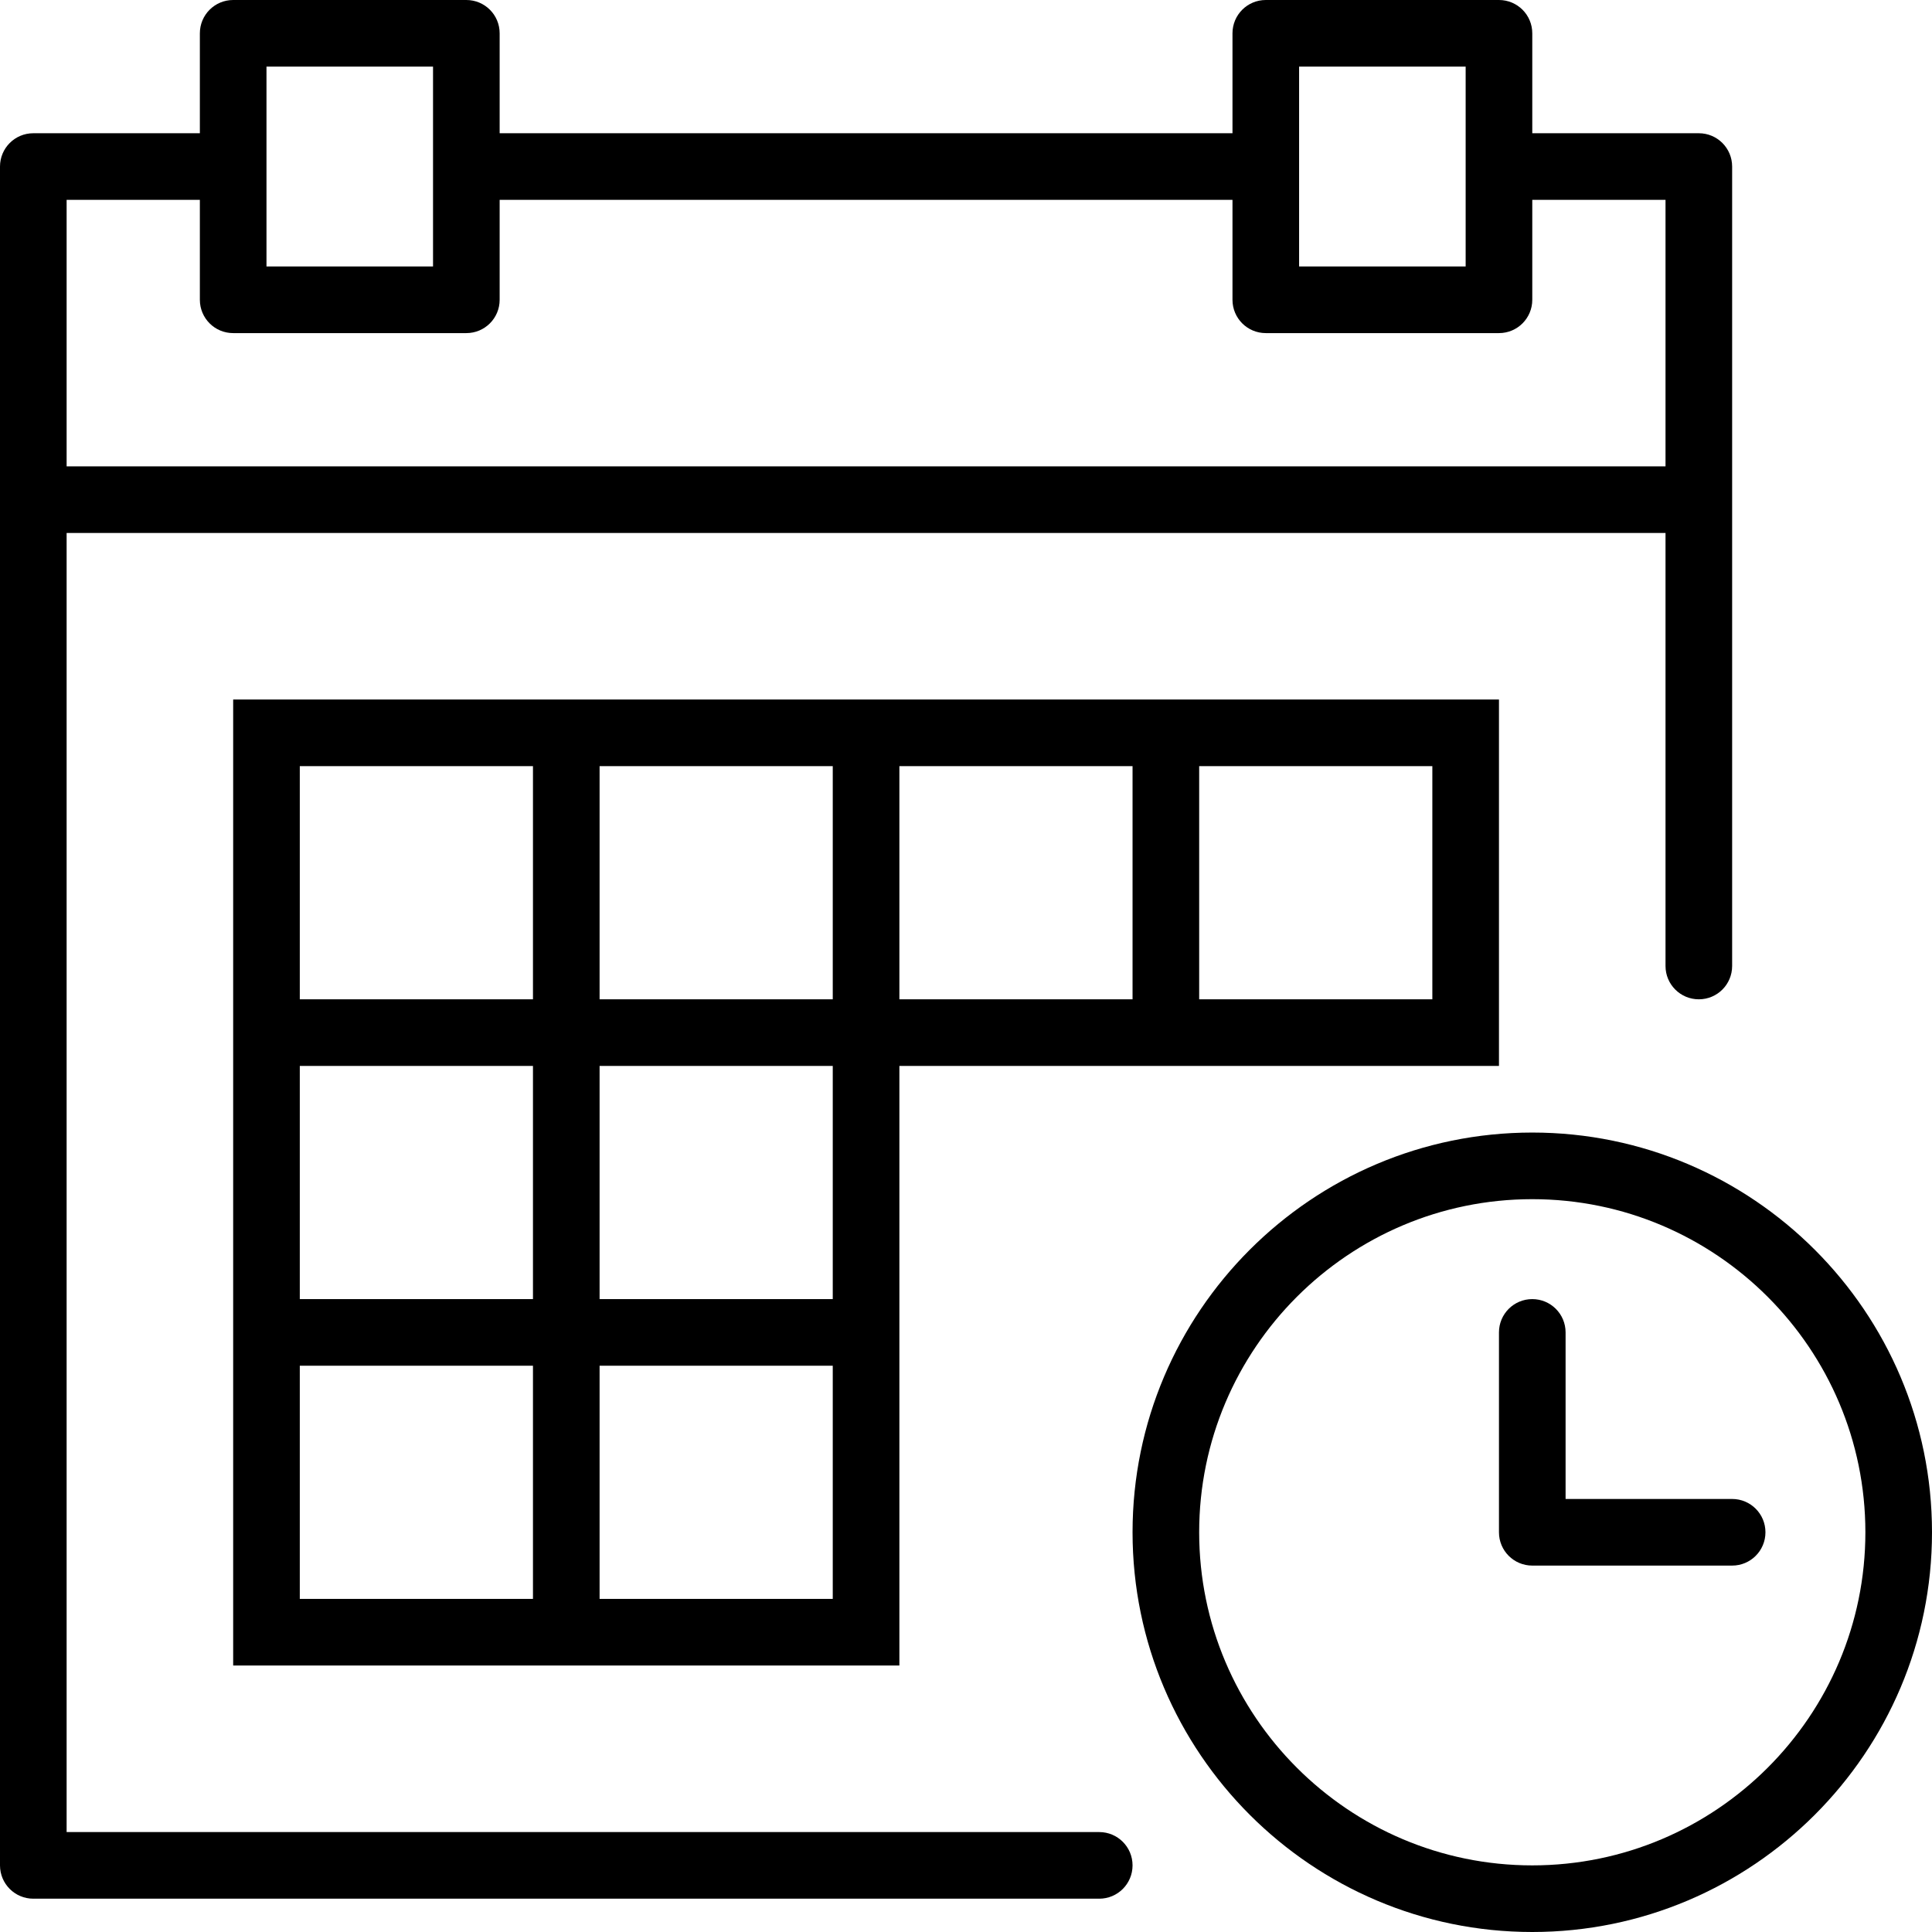
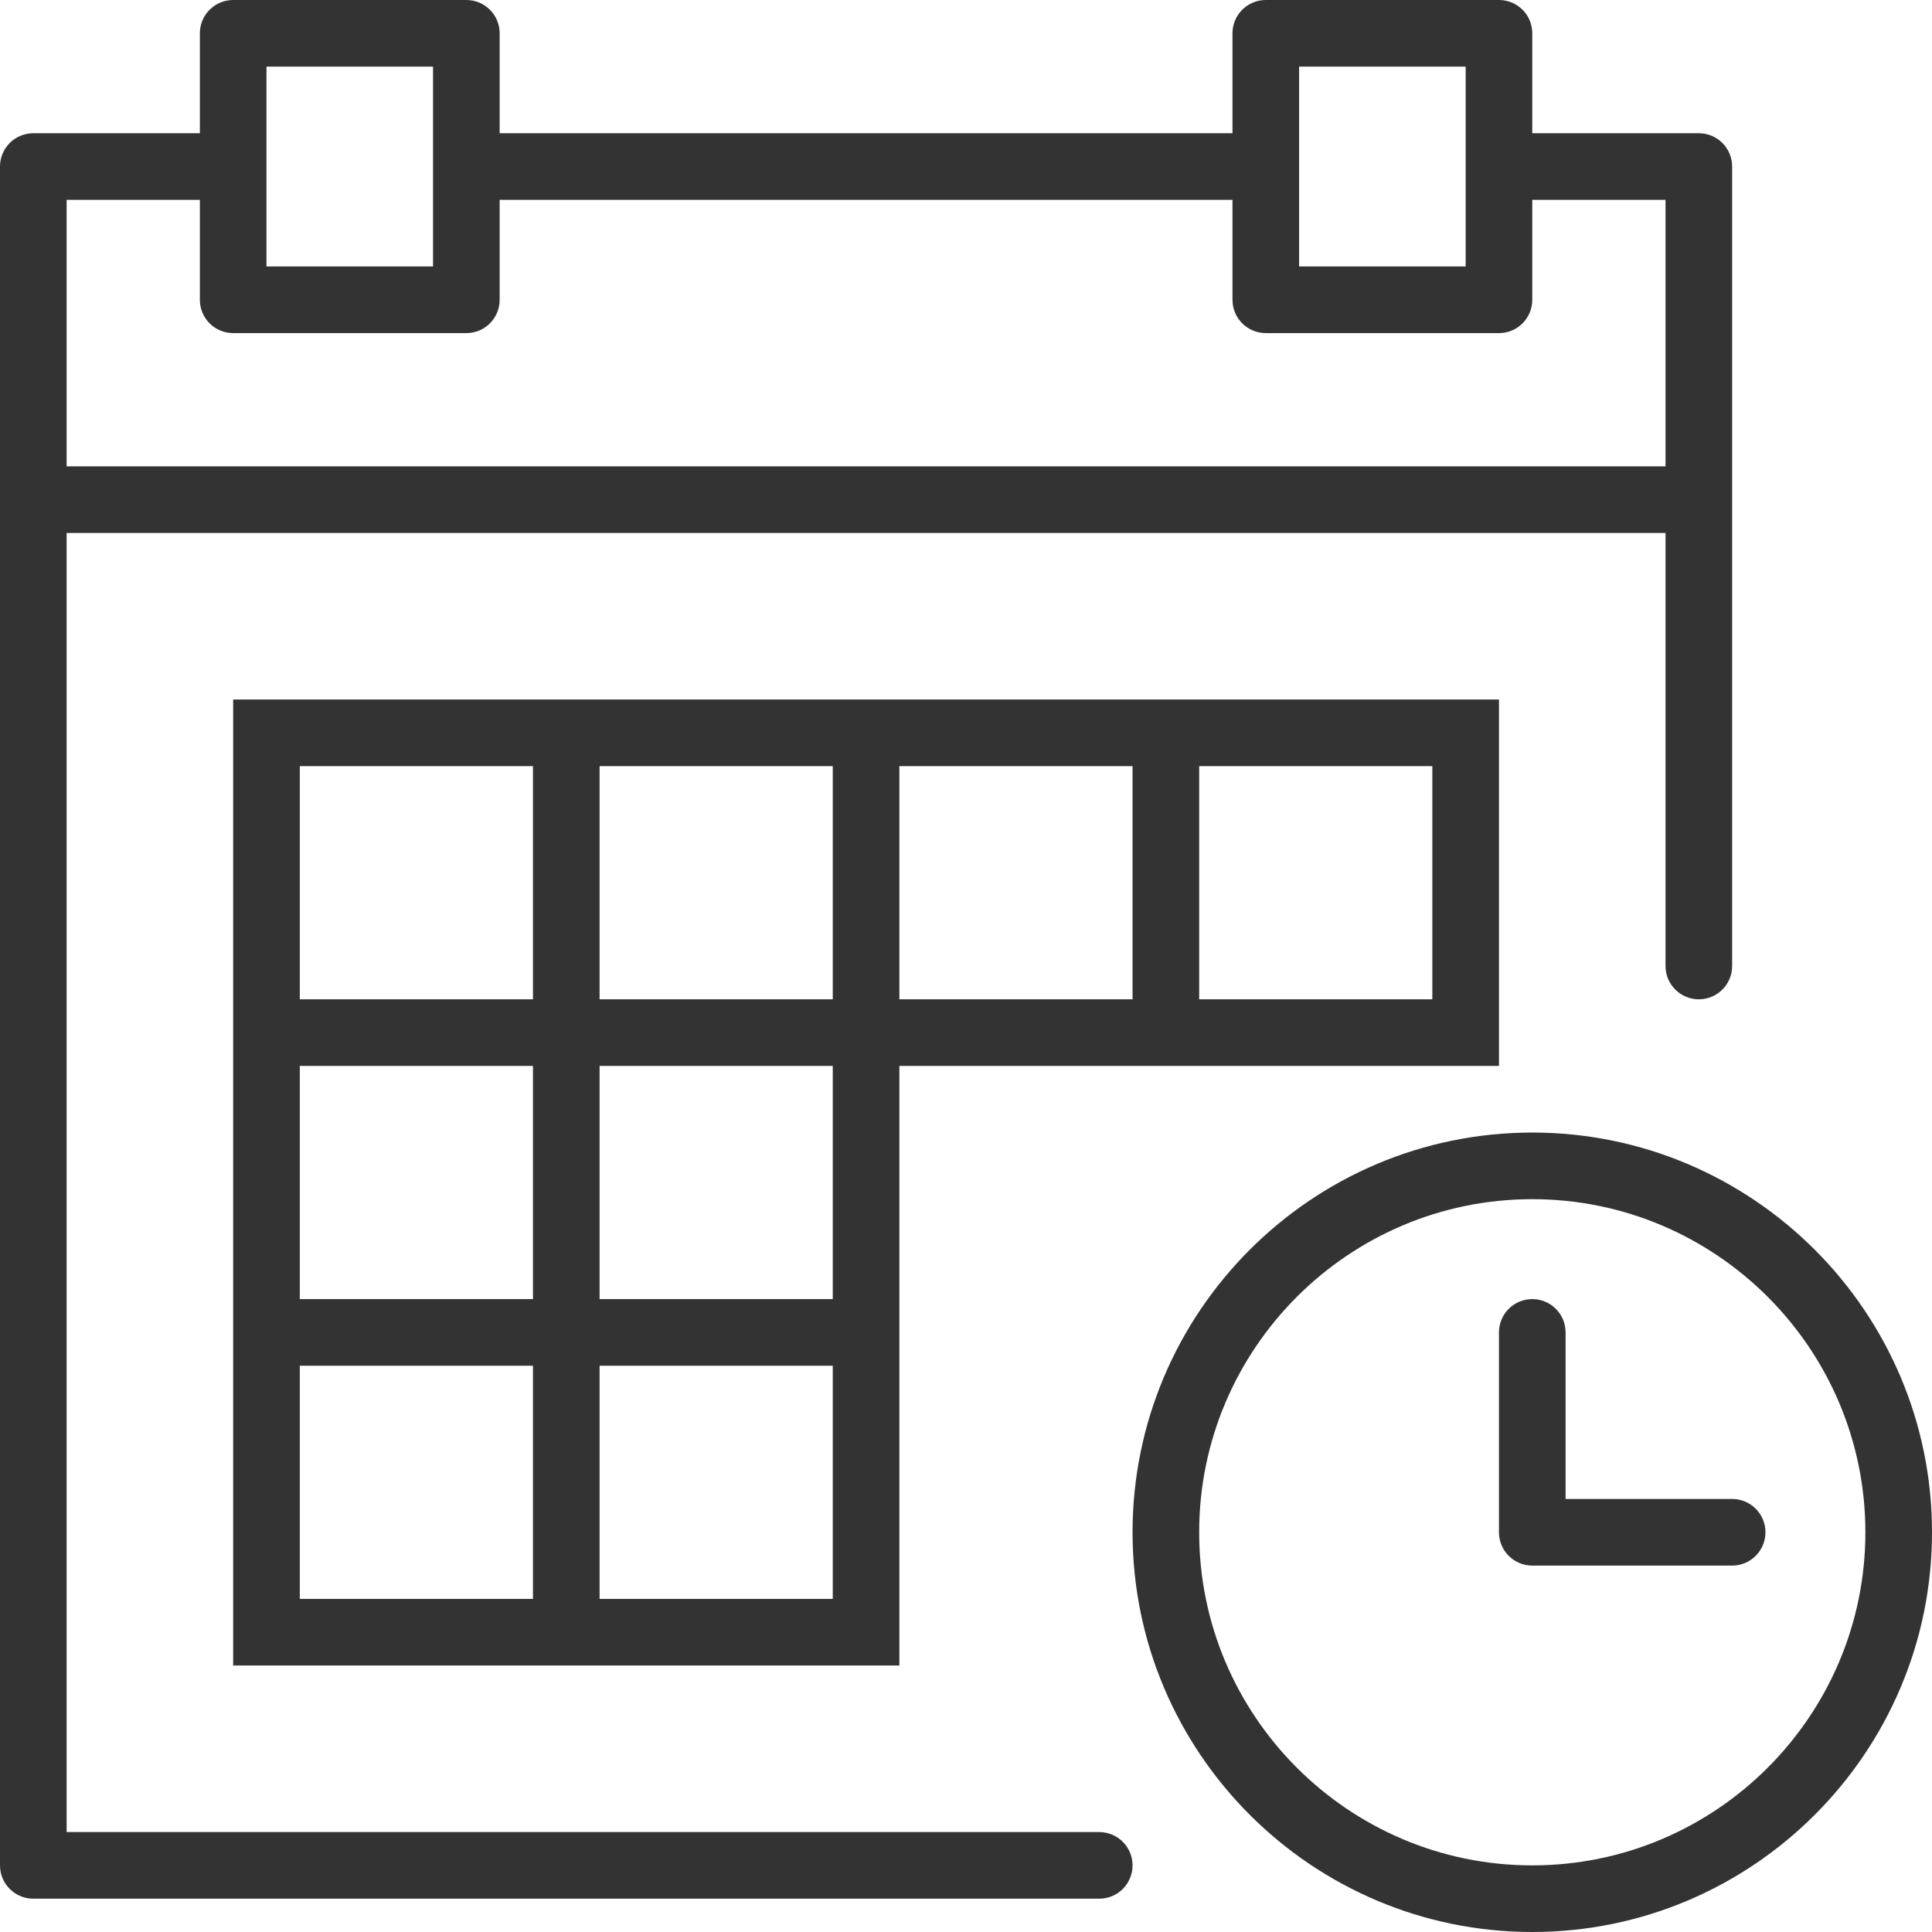
- <svg xmlns="http://www.w3.org/2000/svg" version="1.1" id="Capa_1" x="0px" y="0px" viewBox="0 0 58 58" style="enable-background:new 0 0 58 58;" xml:space="preserve">
+ <svg xmlns="http://www.w3.org/2000/svg" version="1.1" id="Capa_1" x="0px" y="0px" viewBox="0 0 58 58" style="enable-background:new 0 0 58 58;" xml:space="preserve" fill="#333333">
  <g>
    <path d="M46,34c-6.617,0-12,5.383-12,12s5.383,12,12,12s12-5.383,12-12S52.617,34,46,34z M46,56c-5.514,0-10-4.486-10-10   s4.486-10,10-10s10,4.486,10,10S51.514,56,46,56z" />
    <path d="M52,45h-5v-5c0-0.553-0.447-1-1-1s-1,0.447-1,1v6c0,0.553,0.447,1,1,1h6c0.553,0,1-0.447,1-1S52.553,45,52,45z" />
    <path d="M27,21h-2h-7h-2H7v9v2v7v2v9h9h2h9v-9v-2v-7h7h2h9V21h-9h-2H27z M36,23h7v7h-7V23z M18,23h7v7h-7V23z M9,23h7v7H9V23z    M9,32h7v7H9V32z M16,48H9v-7h7V48z M25,48h-7v-7h7V48z M25,39h-7v-7h7V39z M34,30h-7v-7h7V30z" />
    <path d="M33,55H2V16h48v13c0,0.553,0.447,1,1,1s1-0.447,1-1V15V5c0-0.553-0.447-1-1-1h-5V1c0-0.553-0.447-1-1-1h-7   c-0.553,0-1,0.447-1,1v3H15V1c0-0.553-0.447-1-1-1H7C6.447,0,6,0.447,6,1v3H1C0.447,4,0,4.447,0,5v10v41c0,0.553,0.447,1,1,1h32   c0.553,0,1-0.447,1-1S33.553,55,33,55z M39,2h5v3v3h-5V5V2z M8,2h5v3v3H8V5V2z M2,6h4v3c0,0.553,0.447,1,1,1h7c0.553,0,1-0.447,1-1   V6h22v3c0,0.553,0.447,1,1,1h7c0.553,0,1-0.447,1-1V6h4v8H2V6z" />
  </g>
  <g>
</g>
  <g>
</g>
  <g>
</g>
  <g>
</g>
  <g>
</g>
  <g>
</g>
  <g>
</g>
  <g>
</g>
  <g>
</g>
  <g>
</g>
  <g>
</g>
  <g>
</g>
  <g>
</g>
  <g>
</g>
  <g>
</g>
</svg>
